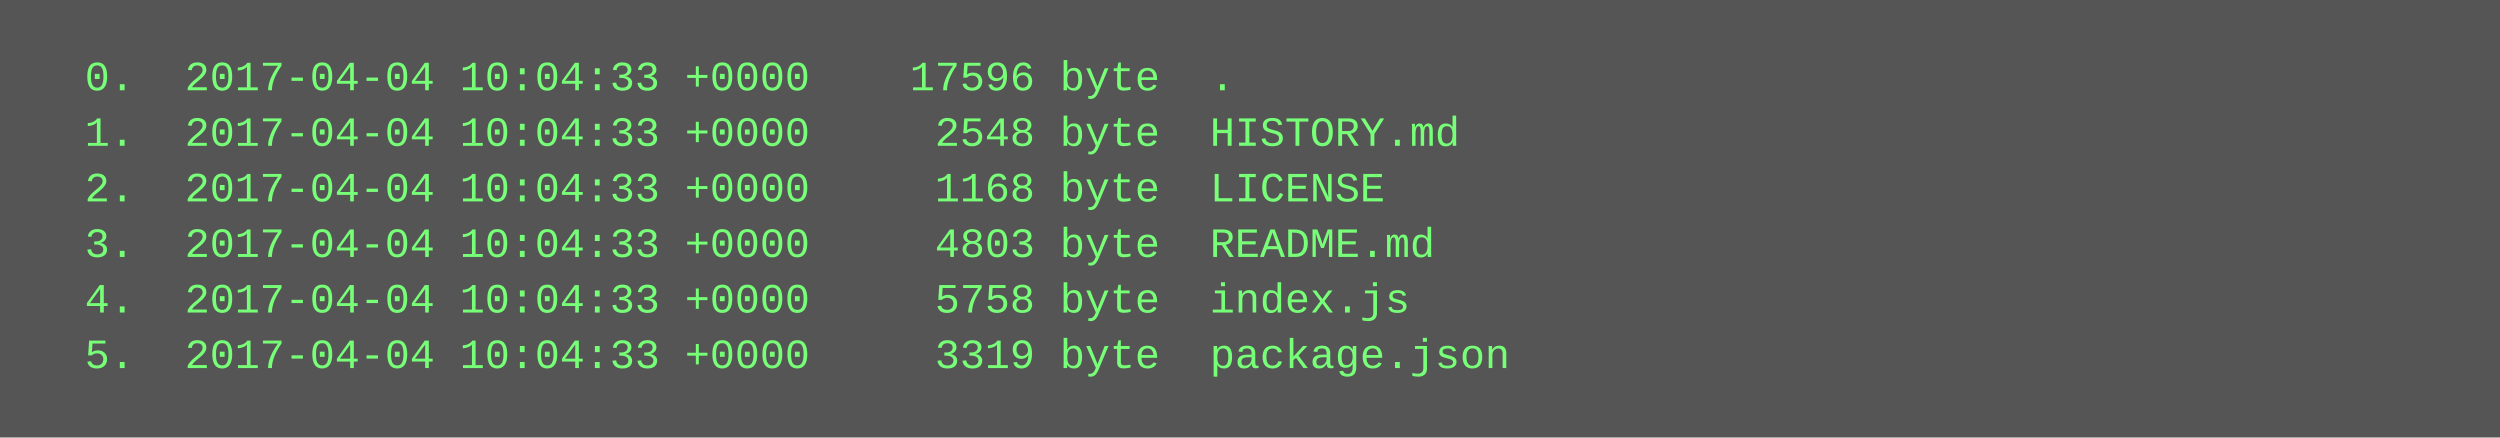
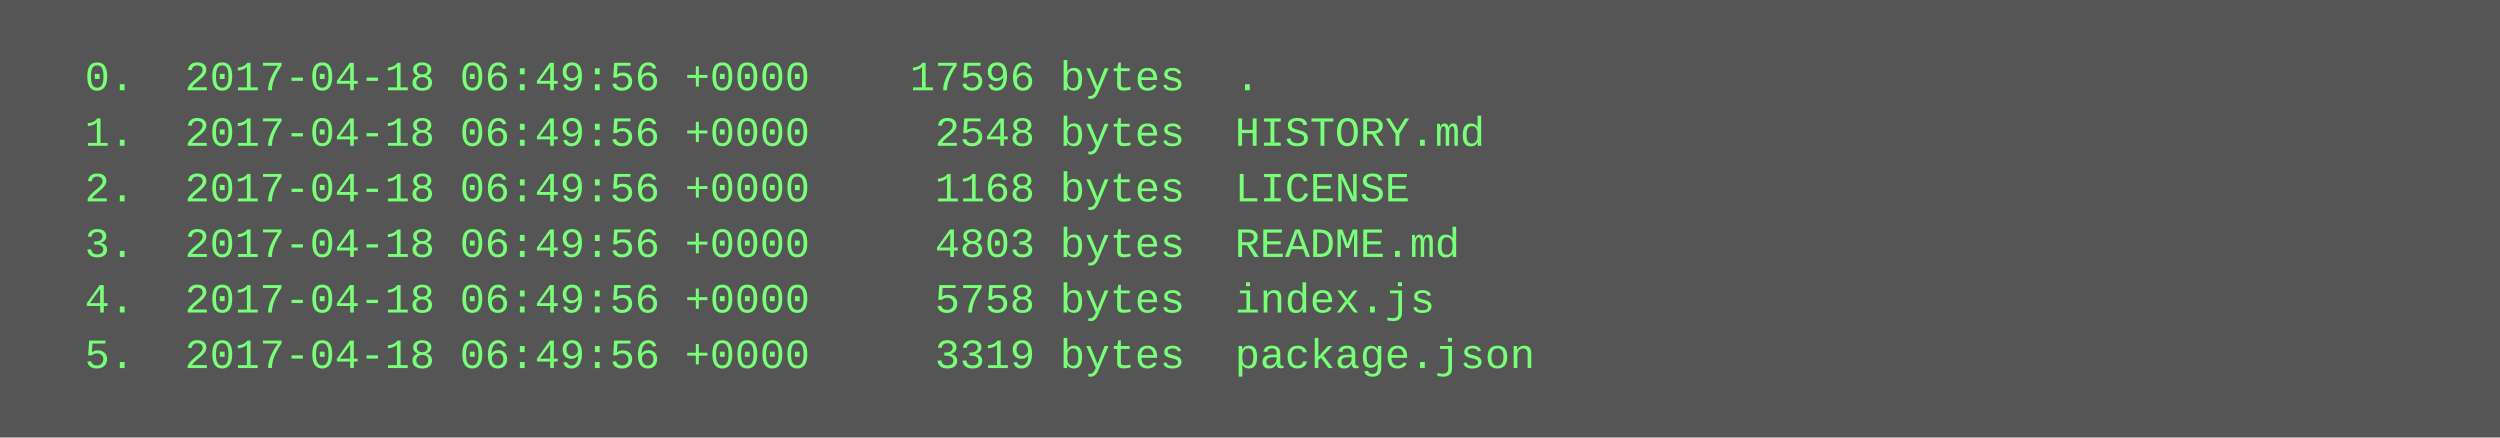
<svg xmlns="http://www.w3.org/2000/svg" height="126" width="720">
  <rect height="126" fill="#555" width="720" />
  <text fill="#7f7" font-family="Courier New" font-size="12" xml:space="preserve">
-     <tspan x="10" y="26">  0.  2017-04-04 10:04:33 +0000    17596 byte  .</tspan>
-     <tspan x="10" y="42">  1.  2017-04-04 10:04:33 +0000     2548 byte  HISTORY.md</tspan>
-     <tspan x="10" y="58">  2.  2017-04-04 10:04:33 +0000     1168 byte  LICENSE</tspan>
-     <tspan x="10" y="74">  3.  2017-04-04 10:04:33 +0000     4803 byte  README.md</tspan>
-     <tspan x="10" y="90">  4.  2017-04-04 10:04:33 +0000     5758 byte  index.js</tspan>
-     <tspan x="10" y="106">  5.  2017-04-04 10:04:33 +0000     3319 byte  package.json</tspan>
+     <tspan x="10" y="26">  0.  2017-04-18 06:49:56 +0000    17596 bytes  .</tspan>
+     <tspan x="10" y="42">  1.  2017-04-18 06:49:56 +0000     2548 bytes  HISTORY.md</tspan>
+     <tspan x="10" y="58">  2.  2017-04-18 06:49:56 +0000     1168 bytes  LICENSE</tspan>
+     <tspan x="10" y="74">  3.  2017-04-18 06:49:56 +0000     4803 bytes  README.md</tspan>
+     <tspan x="10" y="90">  4.  2017-04-18 06:49:56 +0000     5758 bytes  index.js</tspan>
+     <tspan x="10" y="106">  5.  2017-04-18 06:49:56 +0000     3319 bytes  package.json</tspan>
  </text>
</svg>
